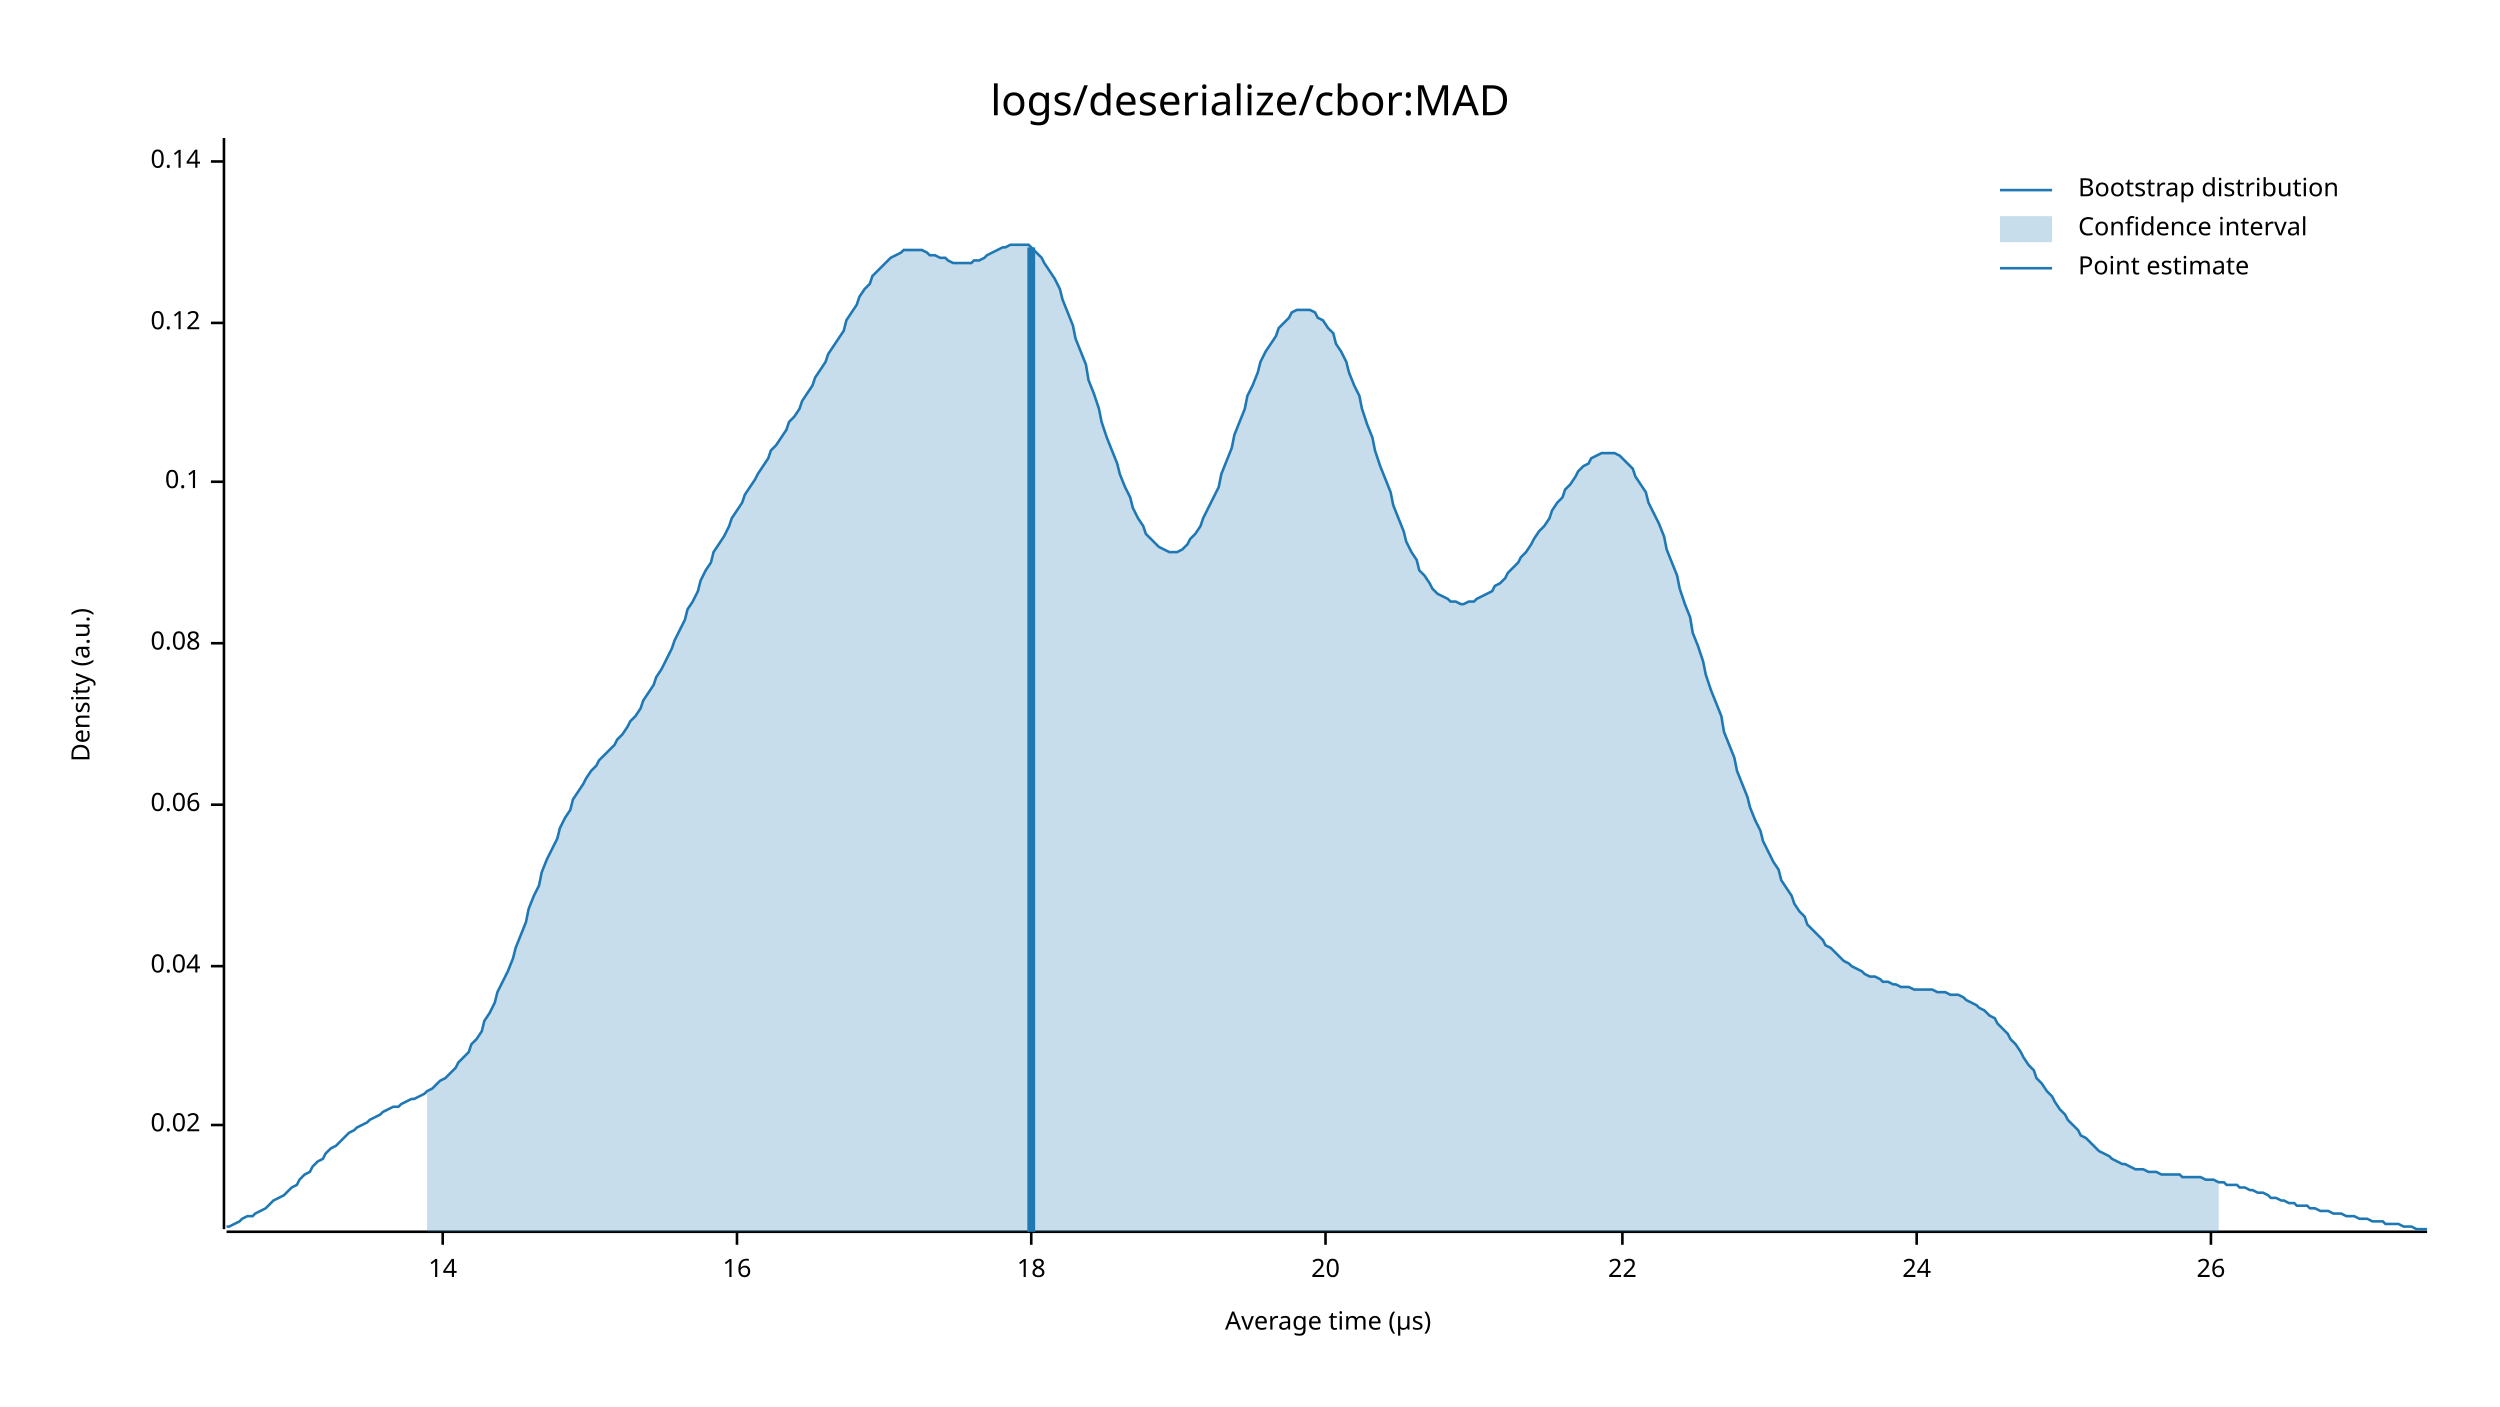
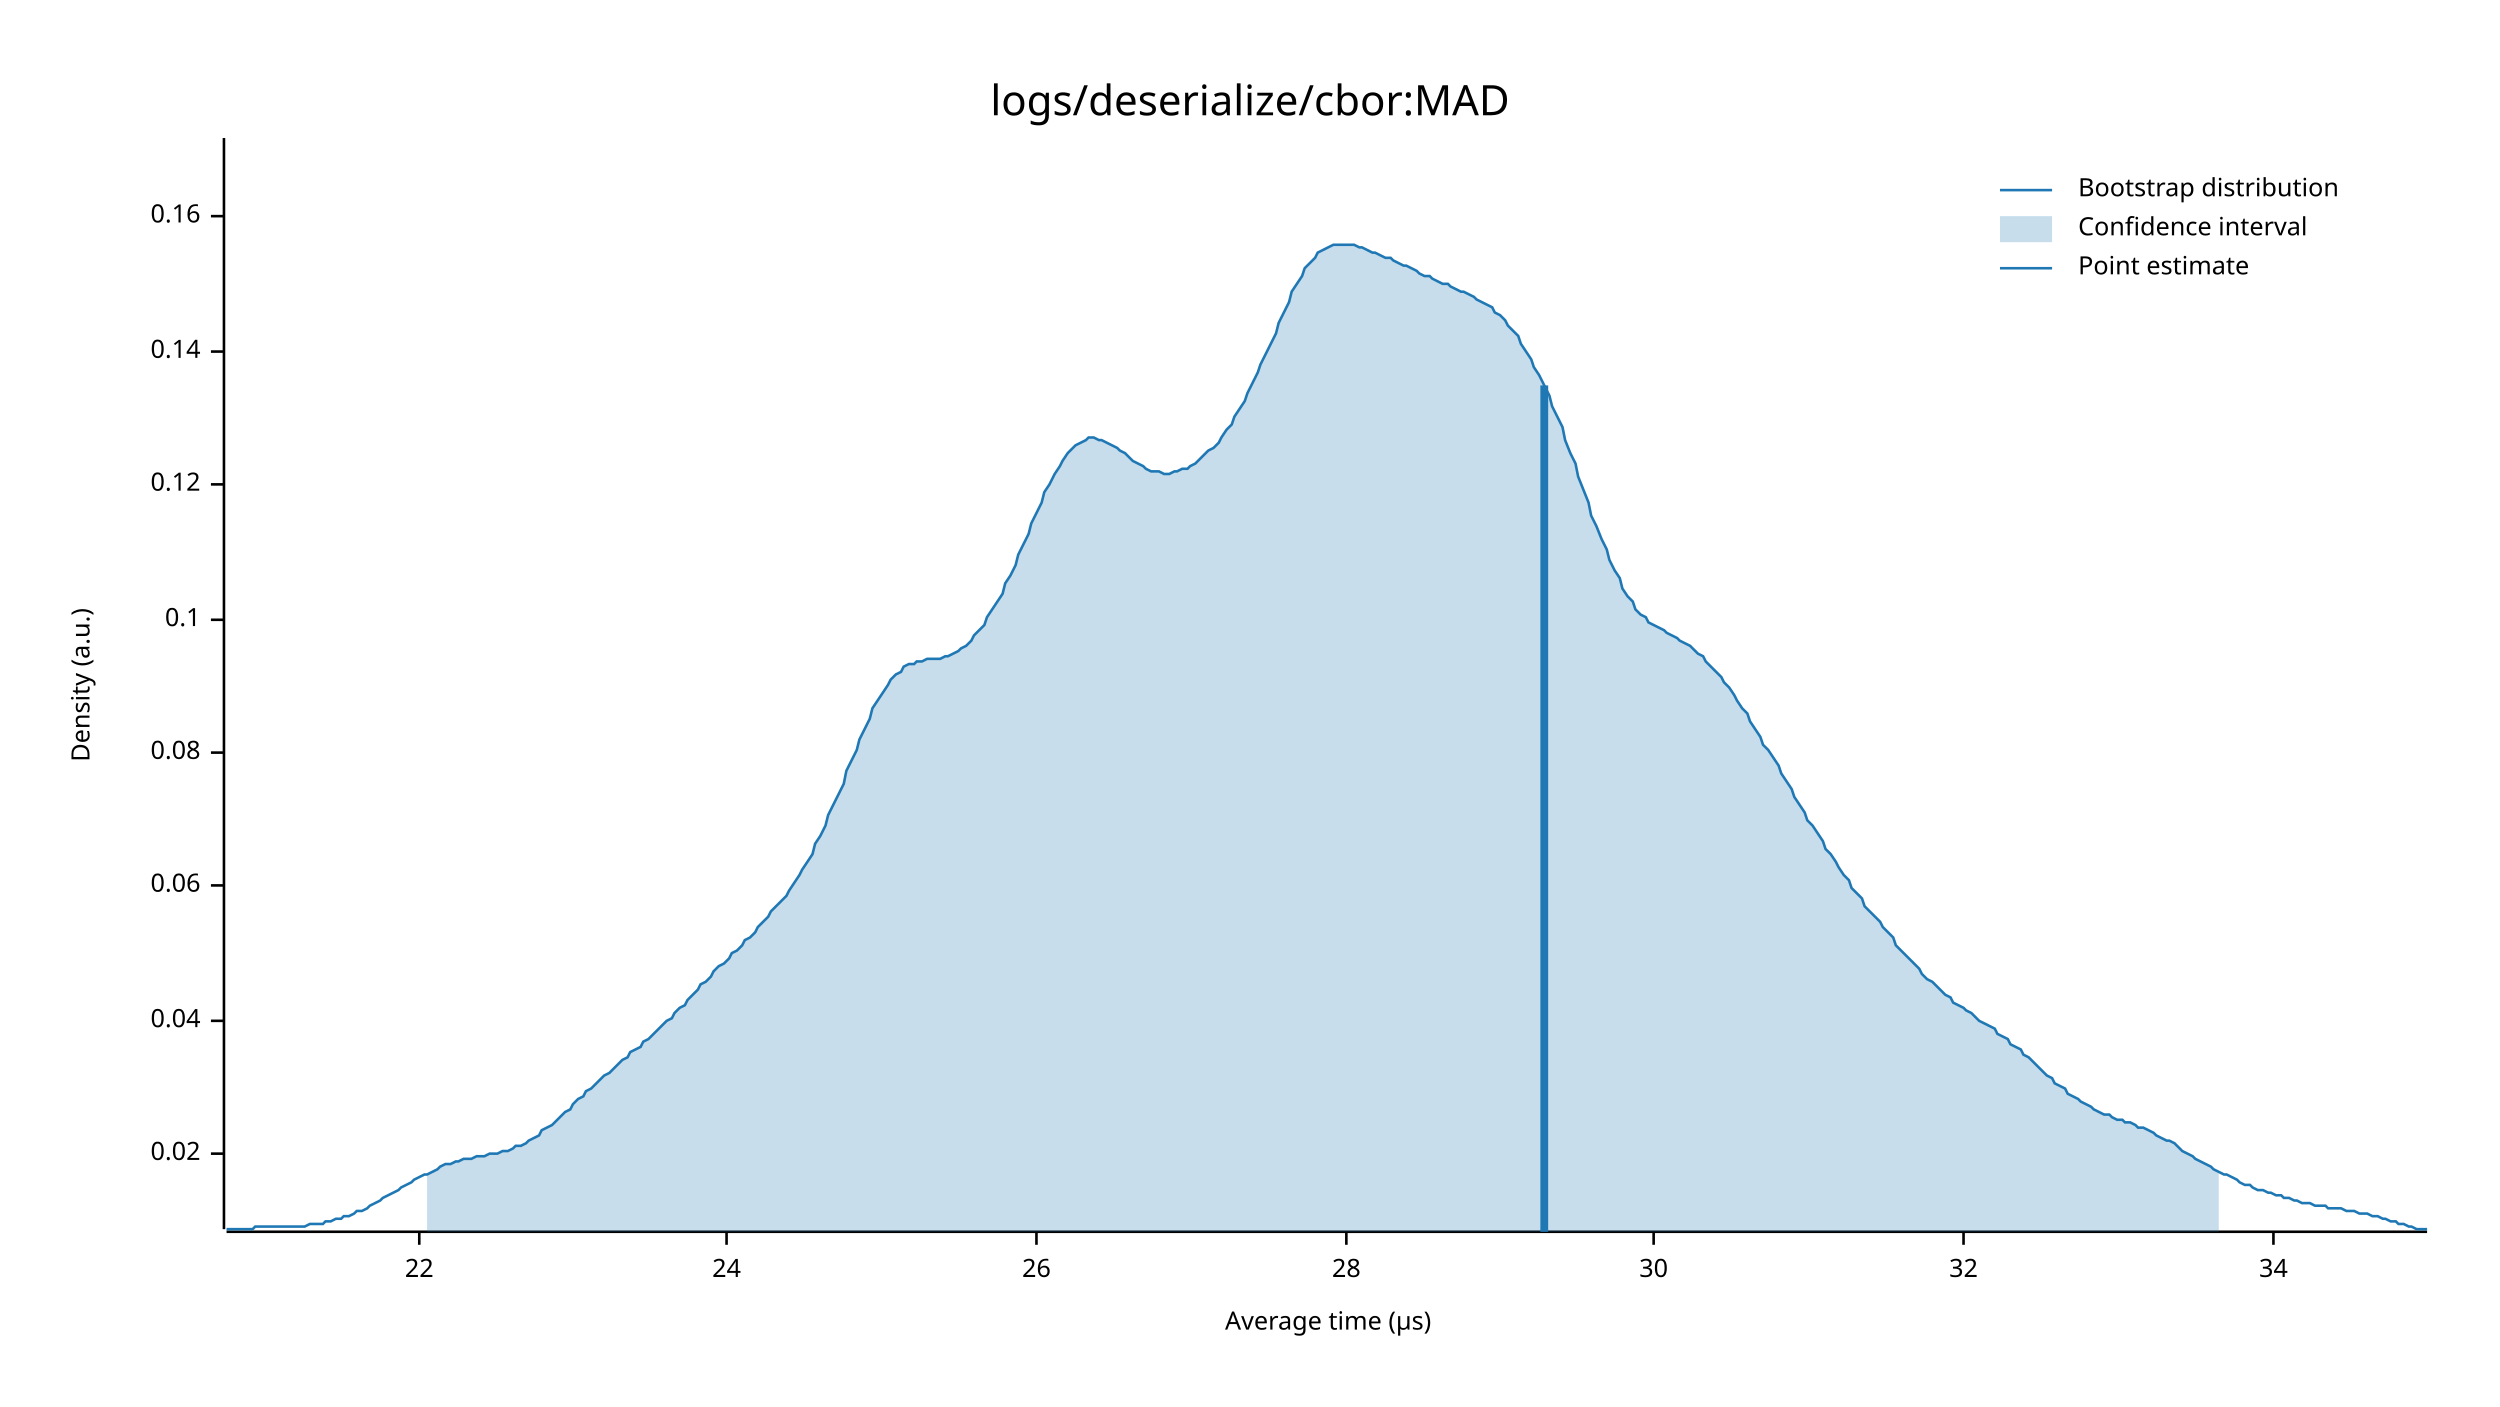
<svg xmlns="http://www.w3.org/2000/svg" style="background-color:#EEE;" width="960" height="540" viewBox="0 0 960 540">
  <text x="480" y="32" dy="0.76em" text-anchor="middle" font-family="sans-serif" font-size="16.129" opacity="1" fill="#000000">
logs/deserialize/cbor:MAD
</text>
  <text x="27" y="263" dy="0.76em" text-anchor="middle" font-family="sans-serif" font-size="9.677" opacity="1" fill="#000000" transform="rotate(270, 27, 263)">
Density (a.u.)
</text>
  <text x="510" y="513" dy="-0.5ex" text-anchor="middle" font-family="sans-serif" font-size="9.677" opacity="1" fill="#000000">
Average time (µs)
</text>
  <polyline fill="none" opacity="1" stroke="#000000" stroke-width="1" points="86,53 86,472 " />
-   <text x="77" y="432" dy="0.5ex" text-anchor="end" font-family="sans-serif" font-size="9.677" opacity="1" fill="#000000">
+   <text x="77" y="443" dy="0.5ex" text-anchor="end" font-family="sans-serif" font-size="9.677" opacity="1" fill="#000000">
0.02
</text>
-   <polyline fill="none" opacity="1" stroke="#000000" stroke-width="1" points="81,432 86,432 " />
-   <text x="77" y="371" dy="0.5ex" text-anchor="end" font-family="sans-serif" font-size="9.677" opacity="1" fill="#000000">
+   <polyline fill="none" opacity="1" stroke="#000000" stroke-width="1" points="81,443 86,443 " />
+   <text x="77" y="392" dy="0.5ex" text-anchor="end" font-family="sans-serif" font-size="9.677" opacity="1" fill="#000000">
0.04
</text>
-   <polyline fill="none" opacity="1" stroke="#000000" stroke-width="1" points="81,371 86,371 " />
-   <text x="77" y="309" dy="0.5ex" text-anchor="end" font-family="sans-serif" font-size="9.677" opacity="1" fill="#000000">
+   <polyline fill="none" opacity="1" stroke="#000000" stroke-width="1" points="81,392 86,392 " />
+   <text x="77" y="340" dy="0.5ex" text-anchor="end" font-family="sans-serif" font-size="9.677" opacity="1" fill="#000000">
0.06
</text>
-   <polyline fill="none" opacity="1" stroke="#000000" stroke-width="1" points="81,309 86,309 " />
-   <text x="77" y="247" dy="0.5ex" text-anchor="end" font-family="sans-serif" font-size="9.677" opacity="1" fill="#000000">
+   <polyline fill="none" opacity="1" stroke="#000000" stroke-width="1" points="81,340 86,340 " />
+   <text x="77" y="289" dy="0.5ex" text-anchor="end" font-family="sans-serif" font-size="9.677" opacity="1" fill="#000000">
0.08
</text>
-   <polyline fill="none" opacity="1" stroke="#000000" stroke-width="1" points="81,247 86,247 " />
-   <text x="77" y="185" dy="0.5ex" text-anchor="end" font-family="sans-serif" font-size="9.677" opacity="1" fill="#000000">
+   <polyline fill="none" opacity="1" stroke="#000000" stroke-width="1" points="81,289 86,289 " />
+   <text x="77" y="238" dy="0.5ex" text-anchor="end" font-family="sans-serif" font-size="9.677" opacity="1" fill="#000000">
0.1
</text>
-   <polyline fill="none" opacity="1" stroke="#000000" stroke-width="1" points="81,185 86,185 " />
-   <text x="77" y="124" dy="0.5ex" text-anchor="end" font-family="sans-serif" font-size="9.677" opacity="1" fill="#000000">
+   <polyline fill="none" opacity="1" stroke="#000000" stroke-width="1" points="81,238 86,238 " />
+   <text x="77" y="186" dy="0.5ex" text-anchor="end" font-family="sans-serif" font-size="9.677" opacity="1" fill="#000000">
0.12
</text>
-   <polyline fill="none" opacity="1" stroke="#000000" stroke-width="1" points="81,124 86,124 " />
-   <text x="77" y="62" dy="0.5ex" text-anchor="end" font-family="sans-serif" font-size="9.677" opacity="1" fill="#000000">
+   <polyline fill="none" opacity="1" stroke="#000000" stroke-width="1" points="81,186 86,186 " />
+   <text x="77" y="135" dy="0.5ex" text-anchor="end" font-family="sans-serif" font-size="9.677" opacity="1" fill="#000000">
0.14
</text>
-   <polyline fill="none" opacity="1" stroke="#000000" stroke-width="1" points="81,62 86,62 " />
+   <polyline fill="none" opacity="1" stroke="#000000" stroke-width="1" points="81,135 86,135 " />
+   <text x="77" y="83" dy="0.5ex" text-anchor="end" font-family="sans-serif" font-size="9.677" opacity="1" fill="#000000">
+ 0.16
+ </text>
+   <polyline fill="none" opacity="1" stroke="#000000" stroke-width="1" points="81,83 86,83 " />
  <polyline fill="none" opacity="1" stroke="#000000" stroke-width="1" points="87,473 932,473 " />
-   <text x="170" y="483" dy="0.76em" text-anchor="middle" font-family="sans-serif" font-size="9.677" opacity="1" fill="#000000">
- 14
- </text>
-   <polyline fill="none" opacity="1" stroke="#000000" stroke-width="1" points="170,473 170,478 " />
-   <text x="283" y="483" dy="0.76em" text-anchor="middle" font-family="sans-serif" font-size="9.677" opacity="1" fill="#000000">
- 16
- </text>
-   <polyline fill="none" opacity="1" stroke="#000000" stroke-width="1" points="283,473 283,478 " />
-   <text x="396" y="483" dy="0.76em" text-anchor="middle" font-family="sans-serif" font-size="9.677" opacity="1" fill="#000000">
- 18
- </text>
-   <polyline fill="none" opacity="1" stroke="#000000" stroke-width="1" points="396,473 396,478 " />
-   <text x="509" y="483" dy="0.76em" text-anchor="middle" font-family="sans-serif" font-size="9.677" opacity="1" fill="#000000">
- 20
- </text>
-   <polyline fill="none" opacity="1" stroke="#000000" stroke-width="1" points="509,473 509,478 " />
-   <text x="623" y="483" dy="0.76em" text-anchor="middle" font-family="sans-serif" font-size="9.677" opacity="1" fill="#000000">
+   <text x="161" y="483" dy="0.76em" text-anchor="middle" font-family="sans-serif" font-size="9.677" opacity="1" fill="#000000">
22
</text>
-   <polyline fill="none" opacity="1" stroke="#000000" stroke-width="1" points="623,473 623,478 " />
-   <text x="736" y="483" dy="0.76em" text-anchor="middle" font-family="sans-serif" font-size="9.677" opacity="1" fill="#000000">
+   <polyline fill="none" opacity="1" stroke="#000000" stroke-width="1" points="161,473 161,478 " />
+   <text x="279" y="483" dy="0.76em" text-anchor="middle" font-family="sans-serif" font-size="9.677" opacity="1" fill="#000000">
24
</text>
-   <polyline fill="none" opacity="1" stroke="#000000" stroke-width="1" points="736,473 736,478 " />
-   <text x="849" y="483" dy="0.76em" text-anchor="middle" font-family="sans-serif" font-size="9.677" opacity="1" fill="#000000">
+   <polyline fill="none" opacity="1" stroke="#000000" stroke-width="1" points="279,473 279,478 " />
+   <text x="398" y="483" dy="0.76em" text-anchor="middle" font-family="sans-serif" font-size="9.677" opacity="1" fill="#000000">
26
</text>
-   <polyline fill="none" opacity="1" stroke="#000000" stroke-width="1" points="849,473 849,478 " />
-   <polyline fill="none" opacity="1" stroke="#1F78B4" stroke-width="1" points="87,471 88,471 90,470 92,469 93,468 95,467 97,467 98,466 100,465 102,464 103,463 105,461 107,460 109,459 110,458 112,456 114,455 115,453 117,451 119,450 120,448 122,446 124,445 125,443 127,441 129,440 131,438 132,437 134,435 136,434 137,433 139,432 141,431 142,430 144,429 146,428 147,427 149,426 151,425 153,425 154,424 156,423 158,422 159,422 161,421 163,420 164,419 166,418 168,416 169,415 171,414 173,412 175,410 176,408 178,406 180,404 181,401 183,399 185,396 186,392 188,389 190,385 191,381 193,377 195,373 197,368 198,364 200,359 202,354 203,349 205,344 207,340 208,335 210,330 212,326 214,322 215,318 217,314 219,311 220,307 222,304 224,301 225,299 227,296 229,294 230,292 232,290 234,288 236,286 237,284 239,282 241,279 242,277 244,275 246,272 247,269 249,266 251,263 252,260 254,257 256,253 258,249 259,246 261,242 263,238 264,234 266,231 268,227 269,223 271,219 273,216 274,212 276,209 278,206 280,202 281,199 283,196 285,193 286,190 288,187 290,184 291,182 293,179 295,176 296,173 298,171 300,168 302,165 303,162 305,160 307,157 308,154 310,151 312,148 313,145 315,142 317,139 318,136 320,133 322,130 324,127 325,123 327,120 329,117 330,114 332,111 334,109 335,106 337,104 339,102 341,100 342,99 344,98 346,97 347,96 349,96 351,96 352,96 354,96 356,97 357,98 359,98 361,99 363,99 364,100 366,101 368,101 369,101 371,101 373,101 374,100 376,100 378,99 379,98 381,97 383,96 385,95 386,95 388,94 390,94 391,94 393,94 395,94 396,95 398,97 400,99 401,101 403,104 405,107 407,111 408,115 410,120 412,125 413,130 415,135 417,140 418,146 420,151 422,157 423,162 425,168 427,173 429,178 430,182 432,187 434,191 435,195 437,199 439,202 440,205 442,207 444,209 445,210 447,211 449,212 451,212 452,212 454,211 456,209 457,207 459,205 461,202 462,199 464,195 466,191 468,187 469,182 471,177 473,172 474,167 476,162 478,157 479,152 481,148 483,143 484,139 486,135 488,132 490,129 491,126 493,124 495,122 496,120 498,119 500,119 501,119 503,119 505,120 506,122 508,123 510,126 512,128 513,132 515,135 517,139 518,143 520,148 522,152 523,157 525,163 527,168 528,173 530,179 532,184 534,189 535,194 537,199 539,204 540,208 542,212 544,215 545,219 547,221 549,224 550,226 552,228 554,229 556,230 557,231 559,231 561,232 562,232 564,231 566,231 567,230 569,229 571,228 573,227 574,225 576,224 578,222 579,220 581,218 583,216 584,214 586,212 588,209 589,207 591,204 593,202 595,199 596,196 598,193 600,191 601,188 603,186 605,183 606,181 608,179 610,178 611,176 613,175 615,174 617,174 618,174 620,174 622,175 623,176 625,178 627,180 628,183 630,186 632,189 633,193 635,197 637,201 639,206 640,211 642,216 644,221 645,226 647,232 649,237 650,243 652,248 654,254 655,259 657,265 659,270 661,275 662,281 664,286 666,291 667,296 669,301 671,306 672,310 674,315 676,319 677,323 679,327 681,331 683,334 684,338 686,341 688,344 689,347 691,350 693,352 694,355 696,357 698,359 700,361 701,363 703,364 705,366 706,367 708,369 710,370 711,371 713,372 715,373 716,374 718,375 720,375 722,376 723,377 725,377 727,378 728,378 730,379 732,379 733,379 735,380 737,380 738,380 740,380 742,380 744,381 745,381 747,381 749,382 750,382 752,382 754,383 755,384 757,385 759,386 760,387 762,388 764,390 766,391 767,393 769,395 771,397 772,399 774,401 776,404 777,406 779,409 781,411 782,414 784,416 786,419 788,421 789,423 791,426 793,428 794,430 796,432 798,434 799,436 801,437 803,439 804,440 806,442 808,443 810,444 811,445 813,446 815,447 816,447 818,448 820,449 821,449 823,449 825,450 827,450 828,450 830,451 832,451 833,451 835,451 837,451 838,452 840,452 842,452 843,452 845,452 847,453 849,453 850,453 852,454 854,454 855,455 857,455 859,455 860,456 862,456 864,457 865,457 867,458 869,458 871,459 872,460 874,460 876,461 877,461 879,462 881,462 882,463 884,463 886,463 887,464 889,464 891,465 893,465 894,465 896,466 898,466 899,466 901,467 903,467 904,467 906,468 908,468 909,468 911,469 913,469 915,469 916,470 918,470 920,470 921,470 923,471 925,471 926,471 928,472 930,472 932,472 " />
-   <polygon opacity="0.25" fill="#1F78B4" points="164,419 166,418 168,416 169,415 171,414 173,412 175,410 176,408 178,406 180,404 181,401 183,399 185,396 186,392 188,389 190,385 191,381 193,377 195,373 197,368 198,364 200,359 202,354 203,349 205,344 207,340 208,335 210,330 212,326 214,322 215,318 217,314 219,311 220,307 222,304 224,301 225,299 227,296 229,294 230,292 232,290 234,288 236,286 237,284 239,282 241,279 242,277 244,275 246,272 247,269 249,266 251,263 252,260 254,257 256,253 258,249 259,246 261,242 263,238 264,234 266,231 268,227 269,223 271,219 273,216 274,212 276,209 278,206 280,202 281,199 283,196 285,193 286,190 288,187 290,184 291,182 293,179 295,176 296,173 298,171 300,168 302,165 303,162 305,160 307,157 308,154 310,151 312,148 313,145 315,142 317,139 318,136 320,133 322,130 324,127 325,123 327,120 329,117 330,114 332,111 334,109 335,106 337,104 339,102 341,100 342,99 344,98 346,97 347,96 349,96 351,96 352,96 354,96 356,97 357,98 359,98 361,99 363,99 364,100 366,101 368,101 369,101 371,101 373,101 374,100 376,100 378,99 379,98 381,97 383,96 385,95 386,95 388,94 390,94 391,94 393,94 395,94 396,95 398,97 400,99 401,101 403,104 405,107 407,111 408,115 410,120 412,125 413,130 415,135 417,140 418,146 420,151 422,157 423,162 425,168 427,173 429,178 430,182 432,187 434,191 435,195 437,199 439,202 440,205 442,207 444,209 445,210 447,211 449,212 451,212 452,212 454,211 456,209 457,207 459,205 461,202 462,199 464,195 466,191 468,187 469,182 471,177 473,172 474,167 476,162 478,157 479,152 481,148 483,143 484,139 486,135 488,132 490,129 491,126 493,124 495,122 496,120 498,119 500,119 501,119 503,119 505,120 506,122 508,123 510,126 512,128 513,132 515,135 517,139 518,143 520,148 522,152 523,157 525,163 527,168 528,173 530,179 532,184 534,189 535,194 537,199 539,204 540,208 542,212 544,215 545,219 547,221 549,224 550,226 552,228 554,229 556,230 557,231 559,231 561,232 562,232 564,231 566,231 567,230 569,229 571,228 573,227 574,225 576,224 578,222 579,220 581,218 583,216 584,214 586,212 588,209 589,207 591,204 593,202 595,199 596,196 598,193 600,191 601,188 603,186 605,183 606,181 608,179 610,178 611,176 613,175 615,174 617,174 618,174 620,174 622,175 623,176 625,178 627,180 628,183 630,186 632,189 633,193 635,197 637,201 639,206 640,211 642,216 644,221 645,226 647,232 649,237 650,243 652,248 654,254 655,259 657,265 659,270 661,275 662,281 664,286 666,291 667,296 669,301 671,306 672,310 674,315 676,319 677,323 679,327 681,331 683,334 684,338 686,341 688,344 689,347 691,350 693,352 694,355 696,357 698,359 700,361 701,363 703,364 705,366 706,367 708,369 710,370 711,371 713,372 715,373 716,374 718,375 720,375 722,376 723,377 725,377 727,378 728,378 730,379 732,379 733,379 735,380 737,380 738,380 740,380 742,380 744,381 745,381 747,381 749,382 750,382 752,382 754,383 755,384 757,385 759,386 760,387 762,388 764,390 766,391 767,393 769,395 771,397 772,399 774,401 776,404 777,406 779,409 781,411 782,414 784,416 786,419 788,421 789,423 791,426 793,428 794,430 796,432 798,434 799,436 801,437 803,439 804,440 806,442 808,443 810,444 811,445 813,446 815,447 816,447 818,448 820,449 821,449 823,449 825,450 827,450 828,450 830,451 832,451 833,451 835,451 837,451 838,452 840,452 842,452 843,452 845,452 847,453 849,453 850,453 852,454 852,473 164,473 " />
-   <polyline fill="none" opacity="1" stroke="#1F78B4" stroke-width="3" points="396,473 396,95 " />
+   <polyline fill="none" opacity="1" stroke="#000000" stroke-width="1" points="398,473 398,478 " />
+   <text x="517" y="483" dy="0.76em" text-anchor="middle" font-family="sans-serif" font-size="9.677" opacity="1" fill="#000000">
+ 28
+ </text>
+   <polyline fill="none" opacity="1" stroke="#000000" stroke-width="1" points="517,473 517,478 " />
+   <text x="635" y="483" dy="0.76em" text-anchor="middle" font-family="sans-serif" font-size="9.677" opacity="1" fill="#000000">
+ 30
+ </text>
+   <polyline fill="none" opacity="1" stroke="#000000" stroke-width="1" points="635,473 635,478 " />
+   <text x="754" y="483" dy="0.76em" text-anchor="middle" font-family="sans-serif" font-size="9.677" opacity="1" fill="#000000">
+ 32
+ </text>
+   <polyline fill="none" opacity="1" stroke="#000000" stroke-width="1" points="754,473 754,478 " />
+   <text x="873" y="483" dy="0.76em" text-anchor="middle" font-family="sans-serif" font-size="9.677" opacity="1" fill="#000000">
+ 34
+ </text>
+   <polyline fill="none" opacity="1" stroke="#000000" stroke-width="1" points="873,473 873,478 " />
+   <polyline fill="none" opacity="1" stroke="#1F78B4" stroke-width="1" points="87,472 88,472 90,472 92,472 93,472 95,472 97,472 98,471 100,471 102,471 103,471 105,471 107,471 109,471 110,471 112,471 114,471 115,471 117,471 119,470 120,470 122,470 124,470 125,469 127,469 129,468 131,468 132,467 134,467 136,466 137,465 139,465 141,464 142,463 144,462 146,461 147,460 149,459 151,458 153,457 154,456 156,455 158,454 159,453 161,452 163,451 164,451 166,450 168,449 169,448 171,447 173,447 175,446 176,446 178,445 180,445 181,445 183,444 185,444 186,444 188,443 190,443 191,443 193,442 195,442 197,441 198,440 200,440 202,439 203,438 205,437 207,436 208,434 210,433 212,432 214,430 215,429 217,427 219,426 220,424 222,422 224,421 225,419 227,418 229,416 230,415 232,413 234,412 236,410 237,409 239,407 241,406 242,404 244,403 246,402 247,400 249,399 251,397 252,396 254,394 256,392 258,391 259,389 261,387 263,386 264,384 266,382 268,380 269,378 271,377 273,375 274,373 276,371 278,370 280,368 281,366 283,365 285,363 286,361 288,360 290,358 291,356 293,354 295,352 296,350 298,348 300,346 302,344 303,342 305,339 307,336 308,334 310,331 312,328 313,324 315,321 317,317 318,313 320,309 322,305 324,301 325,296 327,292 329,288 330,284 332,280 334,276 335,272 337,269 339,266 341,263 342,261 344,259 346,258 347,256 349,255 351,255 352,254 354,254 356,253 357,253 359,253 361,253 363,252 364,252 366,251 368,250 369,249 371,248 373,246 374,244 376,242 378,240 379,237 381,234 383,231 385,228 386,224 388,221 390,217 391,213 393,209 395,205 396,201 398,197 400,193 401,189 403,186 405,182 407,179 408,177 410,174 412,172 413,171 415,170 417,169 418,168 420,168 422,169 423,169 425,170 427,171 429,172 430,173 432,174 434,176 435,177 437,178 439,179 440,180 442,181 444,181 445,181 447,182 449,182 451,181 452,181 454,180 456,180 457,179 459,178 461,176 462,175 464,173 466,172 468,170 469,168 471,165 473,163 474,160 476,157 478,154 479,151 481,147 483,143 484,140 486,136 488,132 490,128 491,124 493,120 495,116 496,112 498,109 500,106 501,103 503,101 505,99 506,97 508,96 510,95 512,94 513,94 515,94 517,94 518,94 520,94 522,95 523,95 525,96 527,97 528,97 530,98 532,99 534,99 535,100 537,101 539,102 540,102 542,103 544,104 545,105 547,106 549,106 550,107 552,108 554,109 556,109 557,110 559,111 561,112 562,112 564,113 566,114 567,115 569,116 571,117 573,118 574,120 576,121 578,123 579,125 581,127 583,129 584,132 586,135 588,138 589,141 591,144 593,148 595,152 596,156 598,160 600,164 601,169 603,174 605,178 606,183 608,188 610,193 611,198 613,202 615,207 617,211 618,215 620,219 622,222 623,226 625,229 627,231 628,234 630,236 632,237 633,239 635,240 637,241 639,242 640,243 642,244 644,245 645,246 647,247 649,248 650,249 652,251 654,252 655,254 657,256 659,258 661,260 662,262 664,264 666,267 667,269 669,272 671,274 672,277 674,280 676,283 677,286 679,288 681,291 683,294 684,297 686,300 688,303 689,306 691,309 693,312 694,315 696,317 698,320 700,323 701,326 703,328 705,331 706,333 708,336 710,338 711,341 713,343 715,345 716,348 718,350 720,352 722,354 723,356 725,358 727,360 728,363 730,365 732,367 733,368 735,370 737,372 738,374 740,376 742,377 744,379 745,380 747,382 749,383 750,385 752,386 754,387 755,388 757,389 759,391 760,392 762,393 764,394 766,395 767,397 769,398 771,399 772,401 774,402 776,403 777,405 779,406 781,408 782,409 784,411 786,413 788,414 789,416 791,417 793,418 794,420 796,421 798,422 799,423 801,424 803,425 804,426 806,427 808,428 810,428 811,429 813,430 815,430 816,431 818,431 820,432 821,433 823,433 825,434 827,435 828,436 830,437 832,438 833,438 835,439 837,441 838,442 840,443 842,444 843,445 845,446 847,447 849,448 850,449 852,450 854,451 855,451 857,452 859,453 860,454 862,455 864,455 865,456 867,457 869,457 871,458 872,458 874,459 876,459 877,460 879,460 881,461 882,461 884,462 886,462 887,462 889,463 891,463 893,463 894,464 896,464 898,464 899,464 901,465 903,465 904,465 906,466 908,466 909,466 911,467 913,467 915,468 916,468 918,469 920,469 921,470 923,470 925,471 926,471 928,472 930,472 932,472 " />
+   <polygon opacity="0.25" fill="#1F78B4" points="164,451 166,450 168,449 169,448 171,447 173,447 175,446 176,446 178,445 180,445 181,445 183,444 185,444 186,444 188,443 190,443 191,443 193,442 195,442 197,441 198,440 200,440 202,439 203,438 205,437 207,436 208,434 210,433 212,432 214,430 215,429 217,427 219,426 220,424 222,422 224,421 225,419 227,418 229,416 230,415 232,413 234,412 236,410 237,409 239,407 241,406 242,404 244,403 246,402 247,400 249,399 251,397 252,396 254,394 256,392 258,391 259,389 261,387 263,386 264,384 266,382 268,380 269,378 271,377 273,375 274,373 276,371 278,370 280,368 281,366 283,365 285,363 286,361 288,360 290,358 291,356 293,354 295,352 296,350 298,348 300,346 302,344 303,342 305,339 307,336 308,334 310,331 312,328 313,324 315,321 317,317 318,313 320,309 322,305 324,301 325,296 327,292 329,288 330,284 332,280 334,276 335,272 337,269 339,266 341,263 342,261 344,259 346,258 347,256 349,255 351,255 352,254 354,254 356,253 357,253 359,253 361,253 363,252 364,252 366,251 368,250 369,249 371,248 373,246 374,244 376,242 378,240 379,237 381,234 383,231 385,228 386,224 388,221 390,217 391,213 393,209 395,205 396,201 398,197 400,193 401,189 403,186 405,182 407,179 408,177 410,174 412,172 413,171 415,170 417,169 418,168 420,168 422,169 423,169 425,170 427,171 429,172 430,173 432,174 434,176 435,177 437,178 439,179 440,180 442,181 444,181 445,181 447,182 449,182 451,181 452,181 454,180 456,180 457,179 459,178 461,176 462,175 464,173 466,172 468,170 469,168 471,165 473,163 474,160 476,157 478,154 479,151 481,147 483,143 484,140 486,136 488,132 490,128 491,124 493,120 495,116 496,112 498,109 500,106 501,103 503,101 505,99 506,97 508,96 510,95 512,94 513,94 515,94 517,94 518,94 520,94 522,95 523,95 525,96 527,97 528,97 530,98 532,99 534,99 535,100 537,101 539,102 540,102 542,103 544,104 545,105 547,106 549,106 550,107 552,108 554,109 556,109 557,110 559,111 561,112 562,112 564,113 566,114 567,115 569,116 571,117 573,118 574,120 576,121 578,123 579,125 581,127 583,129 584,132 586,135 588,138 589,141 591,144 593,148 595,152 596,156 598,160 600,164 601,169 603,174 605,178 606,183 608,188 610,193 611,198 613,202 615,207 617,211 618,215 620,219 622,222 623,226 625,229 627,231 628,234 630,236 632,237 633,239 635,240 637,241 639,242 640,243 642,244 644,245 645,246 647,247 649,248 650,249 652,251 654,252 655,254 657,256 659,258 661,260 662,262 664,264 666,267 667,269 669,272 671,274 672,277 674,280 676,283 677,286 679,288 681,291 683,294 684,297 686,300 688,303 689,306 691,309 693,312 694,315 696,317 698,320 700,323 701,326 703,328 705,331 706,333 708,336 710,338 711,341 713,343 715,345 716,348 718,350 720,352 722,354 723,356 725,358 727,360 728,363 730,365 732,367 733,368 735,370 737,372 738,374 740,376 742,377 744,379 745,380 747,382 749,383 750,385 752,386 754,387 755,388 757,389 759,391 760,392 762,393 764,394 766,395 767,397 769,398 771,399 772,401 774,402 776,403 777,405 779,406 781,408 782,409 784,411 786,413 788,414 789,416 791,417 793,418 794,420 796,421 798,422 799,423 801,424 803,425 804,426 806,427 808,428 810,428 811,429 813,430 815,430 816,431 818,431 820,432 821,433 823,433 825,434 827,435 828,436 830,437 832,438 833,438 835,439 837,441 838,442 840,443 842,444 843,445 845,446 847,447 849,448 850,449 852,450 852,473 164,473 " />
+   <polyline fill="none" opacity="1" stroke="#1F78B4" stroke-width="3" points="593,473 593,148 " />
  <text x="798" y="68" dy="0.76em" text-anchor="start" font-family="sans-serif" font-size="9.677" opacity="1" fill="#000000">
Bootstrap distribution
</text>
  <text x="798" y="83" dy="0.76em" text-anchor="start" font-family="sans-serif" font-size="9.677" opacity="1" fill="#000000">
Confidence interval
</text>
  <text x="798" y="98" dy="0.76em" text-anchor="start" font-family="sans-serif" font-size="9.677" opacity="1" fill="#000000">
Point estimate
</text>
  <polyline fill="none" opacity="1" stroke="#1F78B4" stroke-width="1" points="768,73 788,73 " />
  <rect x="768" y="83" width="20" height="10" opacity="0.25" fill="#1F78B4" stroke="none" />
  <polyline fill="none" opacity="1" stroke="#1F78B4" stroke-width="1" points="768,103 788,103 " />
</svg>
